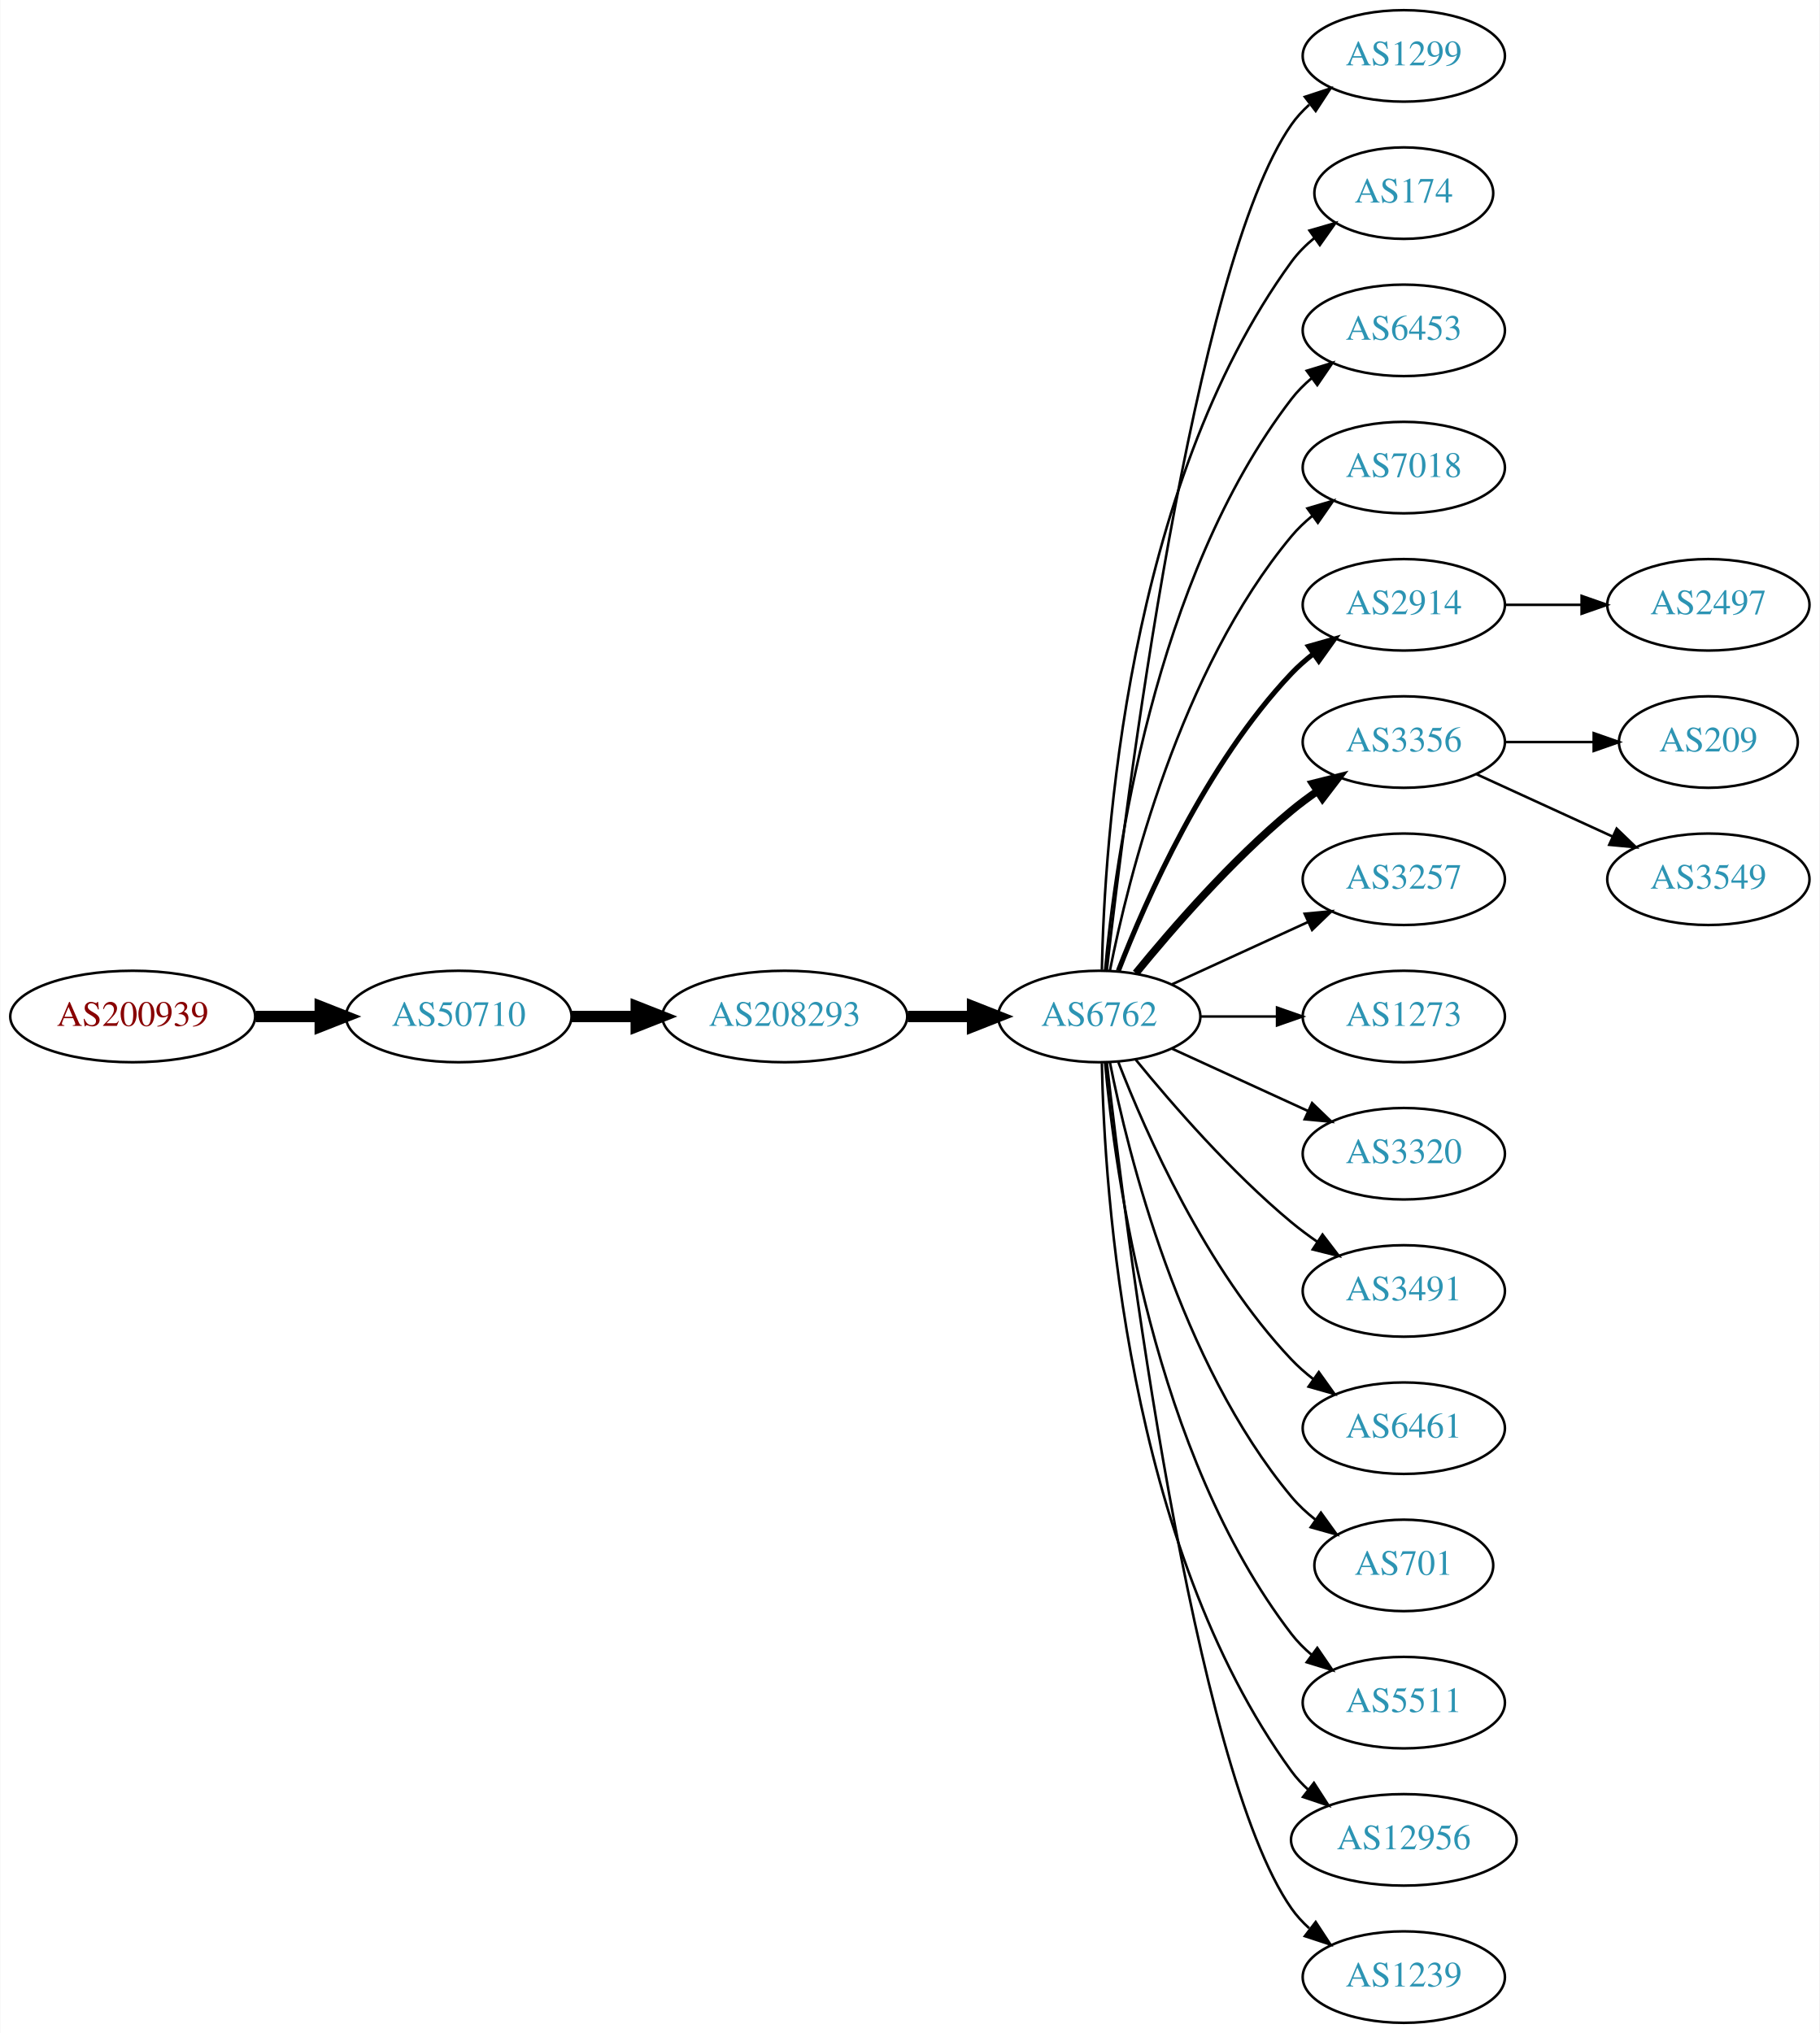
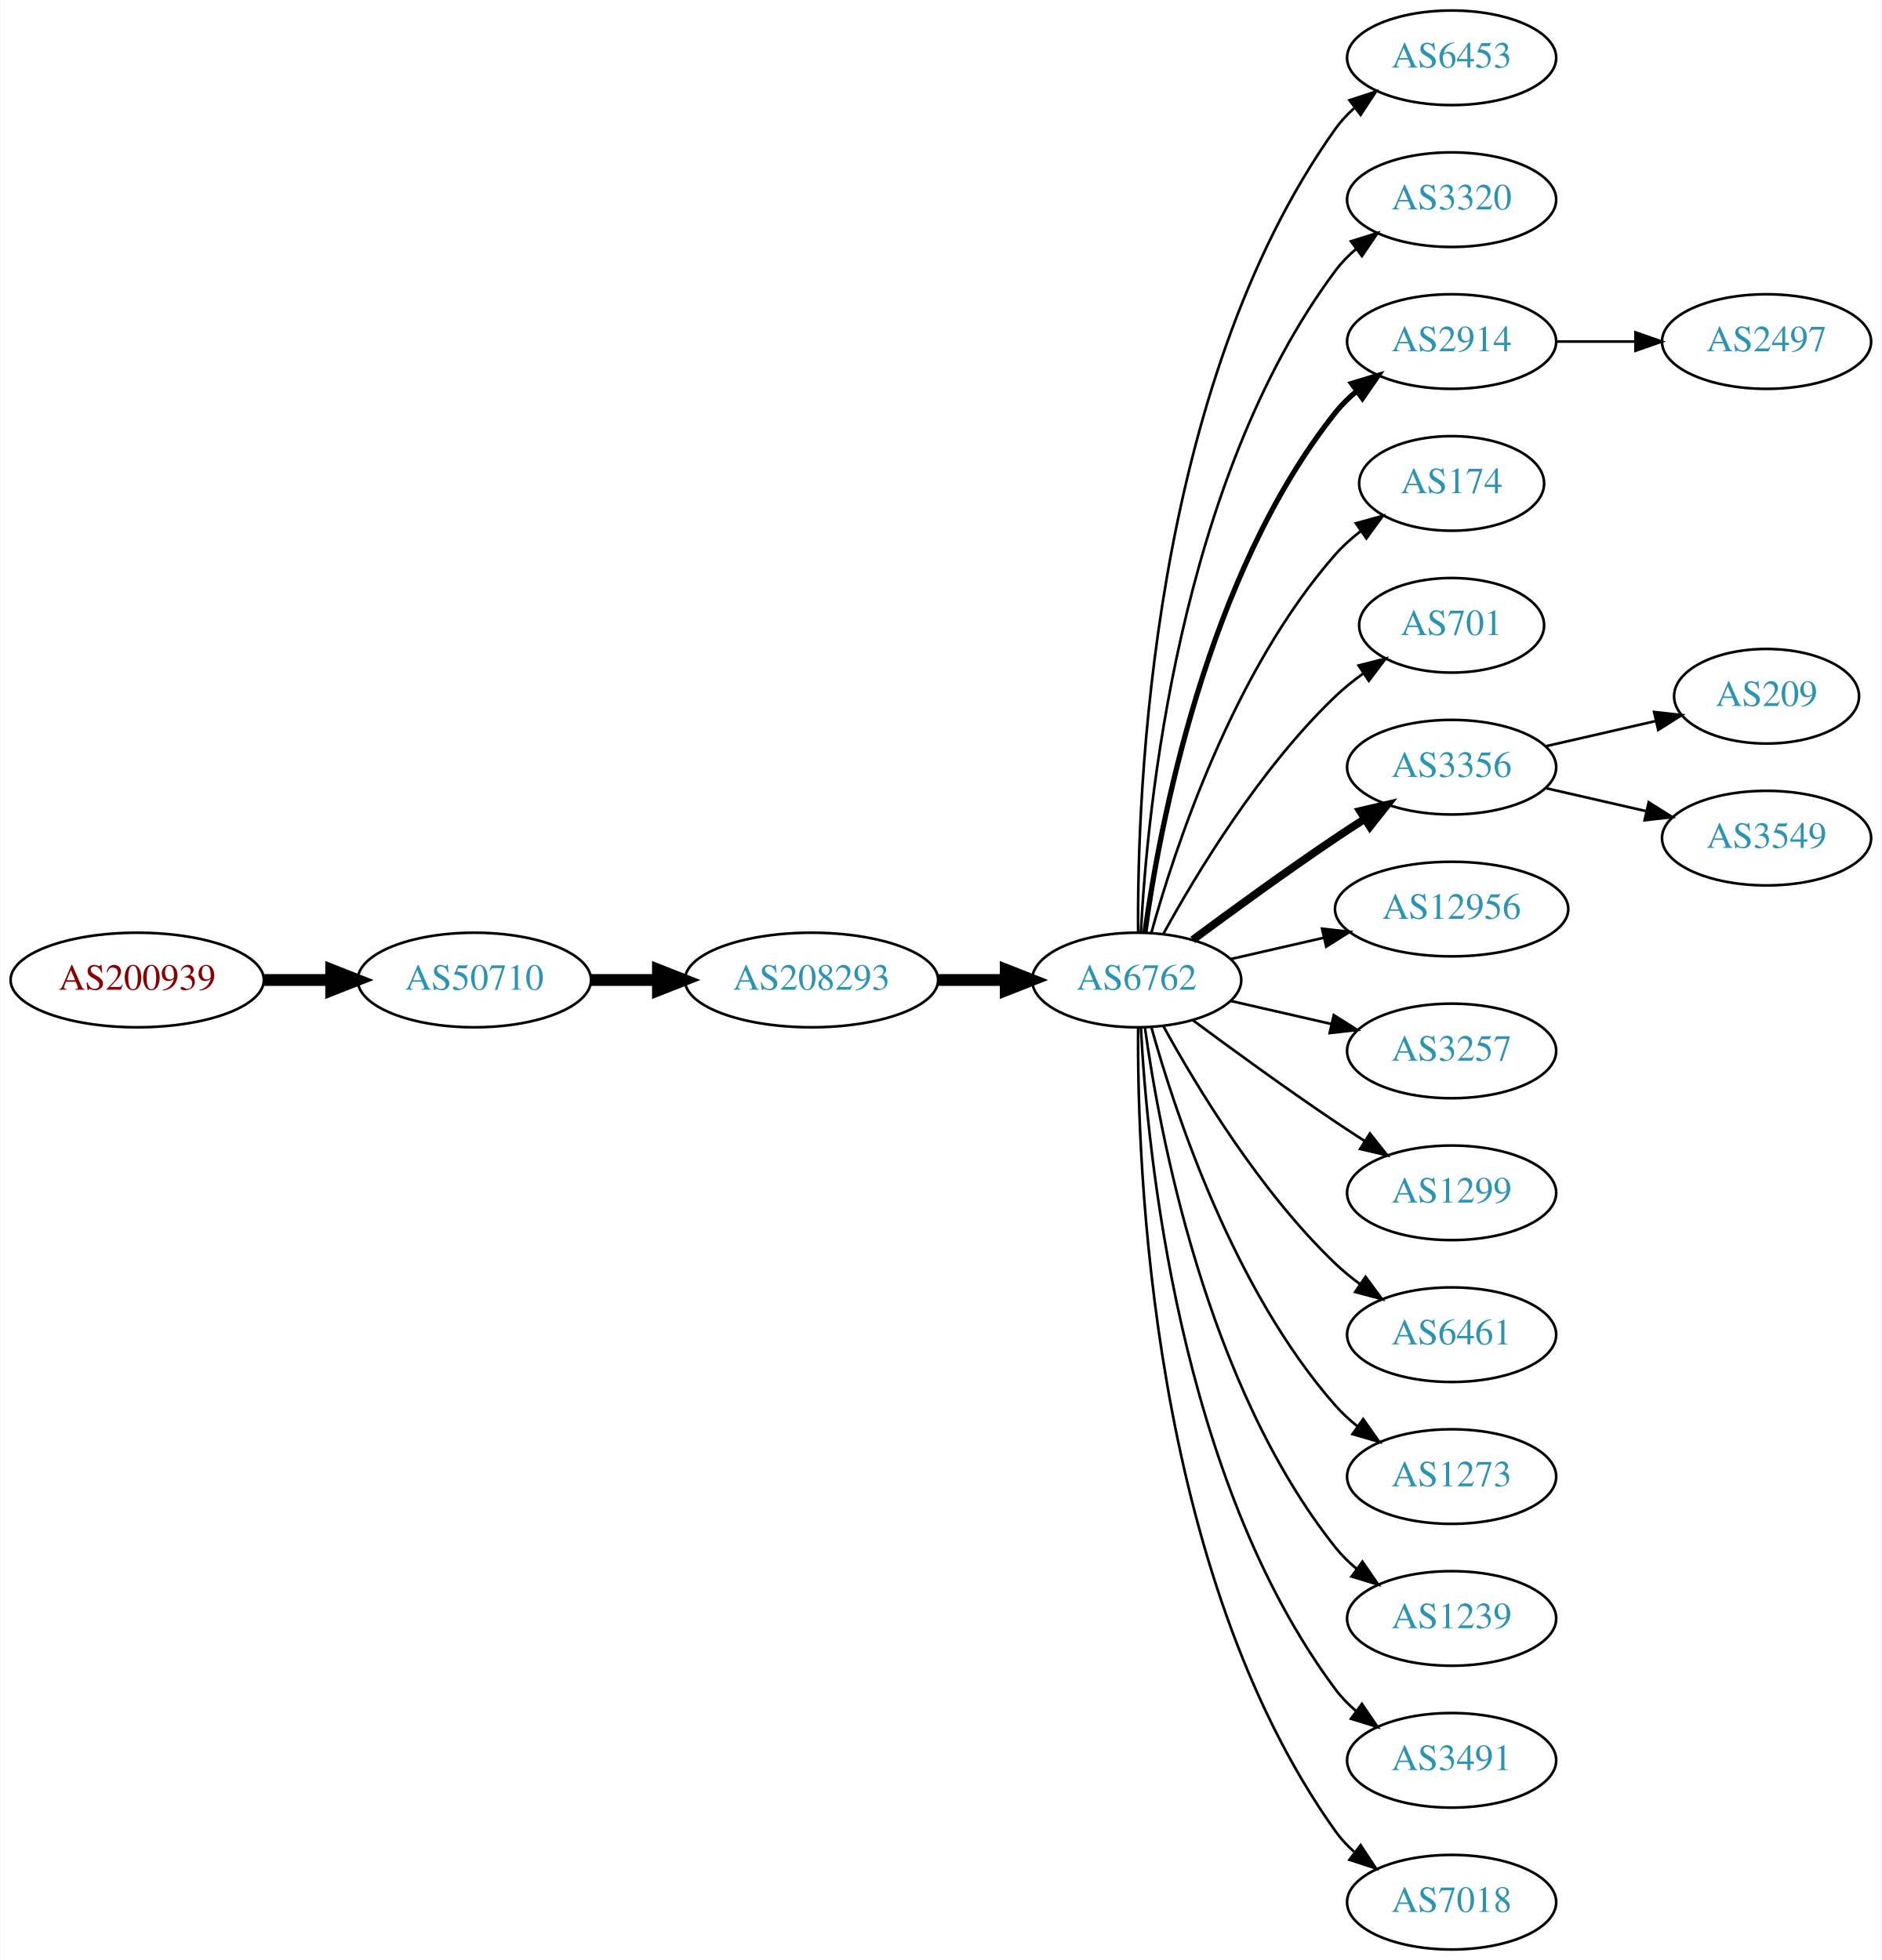
- <svg xmlns="http://www.w3.org/2000/svg" xmlns:xlink="http://www.w3.org/1999/xlink" width="716pt" height="800pt" viewBox="0.00 0.00 715.75 800.00">
-   <g id="graph0" class="graph" transform="scale(1 1) rotate(0) translate(4 796)">
-     <polygon fill="white" stroke="none" points="-4,4 -4,-796 711.753,-796 711.753,4 -4,4" />
+ <svg xmlns="http://www.w3.org/2000/svg" xmlns:xlink="http://www.w3.org/1999/xlink" width="716pt" height="746pt" viewBox="0.00 0.00 715.75 746.00">
+   <g id="graph0" class="graph" transform="scale(1 1) rotate(0) translate(4 742)">
+     <polygon fill="white" stroke="none" points="-4,4 -4,-742 711.753,-742 711.753,4 -4,4" />
    <g id="node1" class="node">
      <g id="a_node1">
        <a xlink:href="/asn/200939" xlink:title="AS200939 ~ LUKOIL Technology Services GmbH [AT]">
-           <ellipse fill="#ffffff" stroke="black" cx="48.096" cy="-396" rx="48.192" ry="18" />
-           <text text-anchor="middle" x="48.096" y="-392.3" font-family="Times,serif" font-size="14.00" fill="#880000">AS200939</text>
+           <ellipse fill="#ffffff" stroke="black" cx="48.096" cy="-369" rx="48.192" ry="18" />
+           <text text-anchor="middle" x="48.096" y="-365.3" font-family="Times,serif" font-size="14.00" fill="#880000">AS200939</text>
        </a>
      </g>
    </g>
    <g id="node2" class="node">
      <g id="a_node2">
        <a xlink:href="/asn/50710" xlink:title="AS50710 ~ EarthLink-AS [IQ]">
-           <ellipse fill="#ffffff" stroke="black" cx="176.388" cy="-396" rx="44.393" ry="18" />
-           <text text-anchor="middle" x="176.388" y="-392.3" font-family="Times,serif" font-size="14.00" fill="#2c94b3">AS50710</text>
+           <ellipse fill="#ffffff" stroke="black" cx="176.388" cy="-369" rx="44.393" ry="18" />
+           <text text-anchor="middle" x="176.388" y="-365.3" font-family="Times,serif" font-size="14.00" fill="#2c94b3">AS50710</text>
        </a>
      </g>
    </g>
    <g id="edge1" class="edge">
-       <path fill="none" stroke="black" stroke-width="4.5" d="M96.481,-396C104.742,-396 113.386,-396 121.799,-396" />
-       <polygon fill="black" stroke="black" stroke-width="4.5" points="121.904,-399.938 131.904,-396 121.904,-392.063 121.904,-399.938" />
+       <path fill="none" stroke="black" stroke-width="4.5" d="M96.481,-369C104.742,-369 113.386,-369 121.799,-369" />
+       <polygon fill="black" stroke="black" stroke-width="4.5" points="121.904,-372.938 131.904,-369 121.904,-365.063 121.904,-372.938" />
    </g>
    <g id="node3" class="node">
      <g id="a_node3">
        <a xlink:href="/asn/208293" xlink:title="AS208293 ~ alsalam state company [IQ]">
-           <ellipse fill="#ffffff" stroke="black" cx="304.679" cy="-396" rx="48.192" ry="18" />
-           <text text-anchor="middle" x="304.679" y="-392.3" font-family="Times,serif" font-size="14.00" fill="#2c94b3">AS208293</text>
+           <ellipse fill="#ffffff" stroke="black" cx="304.679" cy="-369" rx="48.192" ry="18" />
+           <text text-anchor="middle" x="304.679" y="-365.3" font-family="Times,serif" font-size="14.00" fill="#2c94b3">AS208293</text>
        </a>
      </g>
    </g>
    <g id="edge2" class="edge">
-       <path fill="none" stroke="black" stroke-width="4.5" d="M220.85,-396C228.966,-396 237.564,-396 246.03,-396" />
-       <polygon fill="black" stroke="black" stroke-width="4.5" points="246.249,-399.938 256.249,-396 246.249,-392.063 246.249,-399.938" />
+       <path fill="none" stroke="black" stroke-width="4.5" d="M220.85,-369C228.966,-369 237.564,-369 246.03,-369" />
+       <polygon fill="black" stroke="black" stroke-width="4.5" points="246.249,-372.938 256.249,-369 246.249,-365.063 246.249,-372.938" />
    </g>
    <g id="node4" class="node">
      <g id="a_node4">
        <a xlink:href="/asn/6762" xlink:title="AS6762 ~ TELECOM ITALIA SPARKLE S.p.A. [IT]">
-           <ellipse fill="#ffffff" stroke="black" cx="428.422" cy="-396" rx="39.794" ry="18" />
-           <text text-anchor="middle" x="428.422" y="-392.3" font-family="Times,serif" font-size="14.00" fill="#2c94b3">AS6762</text>
+           <ellipse fill="#ffffff" stroke="black" cx="428.422" cy="-369" rx="39.794" ry="18" />
+           <text text-anchor="middle" x="428.422" y="-365.3" font-family="Times,serif" font-size="14.00" fill="#2c94b3">AS6762</text>
        </a>
      </g>
    </g>
    <g id="edge3" class="edge">
-       <path fill="none" stroke="black" stroke-width="4.5" d="M353.097,-396C361.451,-396 370.16,-396 378.553,-396" />
-       <polygon fill="black" stroke="black" stroke-width="4.5" points="378.588,-399.938 388.588,-396 378.588,-392.063 378.588,-399.938" />
+       <path fill="none" stroke="black" stroke-width="4.5" d="M353.097,-369C361.451,-369 370.16,-369 378.553,-369" />
+       <polygon fill="black" stroke="black" stroke-width="4.5" points="378.588,-372.938 388.588,-369 378.588,-365.063 378.588,-372.938" />
    </g>
    <g id="node5" class="node">
      <g id="a_node5">
-         <a xlink:href="/asn/1299" xlink:title="AS1299 ~ Telia Carrier [EU]">
-           <ellipse fill="#ffffff" stroke="black" cx="548.264" cy="-774" rx="39.794" ry="18" />
-           <text text-anchor="middle" x="548.264" y="-770.3" font-family="Times,serif" font-size="14.00" fill="#2c94b3">AS1299</text>
+         <a xlink:href="/asn/6453" xlink:title="AS6453 ~ TATA COMMUNICATIONS (AMERICA) INC [US]">
+           <ellipse fill="#ffffff" stroke="black" cx="548.264" cy="-720" rx="39.794" ry="18" />
+           <text text-anchor="middle" x="548.264" y="-716.3" font-family="Times,serif" font-size="14.00" fill="#2c94b3">AS6453</text>
        </a>
      </g>
    </g>
    <g id="edge4" class="edge">
-       <path fill="none" stroke="black" d="M431.392,-414.101C438.62,-477.928 465.297,-691.628 504.068,-747 506.046,-749.825 508.424,-752.416 511.034,-754.779" />
-       <polygon fill="black" stroke="black" points="509.328,-757.881 519.393,-761.188 513.587,-752.326 509.328,-757.881" />
+       <path fill="none" stroke="black" d="M428.97,-387.063C428.551,-439.503 433.705,-594.293 504.068,-693 506.07,-695.809 508.465,-698.388 511.086,-700.743" />
+       <polygon fill="black" stroke="black" points="509.39,-703.852 519.462,-707.139 513.638,-698.288 509.39,-703.852" />
    </g>
    <g id="node6" class="node">
      <g id="a_node6">
-         <a xlink:href="/asn/174" xlink:title="AS174 ~ Cogent Communications [US]">
-           <ellipse fill="#ffffff" stroke="black" cx="548.264" cy="-720" rx="35.194" ry="18" />
-           <text text-anchor="middle" x="548.264" y="-716.3" font-family="Times,serif" font-size="14.00" fill="#2c94b3">AS174</text>
+         <a xlink:href="/asn/3320" xlink:title="AS3320 ~ DTAG [DE]">
+           <ellipse fill="#ffffff" stroke="black" cx="548.264" cy="-666" rx="39.794" ry="18" />
+           <text text-anchor="middle" x="548.264" y="-662.3" font-family="Times,serif" font-size="14.00" fill="#2c94b3">AS3320</text>
        </a>
      </g>
    </g>
    <g id="edge5" class="edge">
-       <path fill="none" stroke="black" d="M429.453,-414.337C430.427,-464.079 439.145,-603.806 504.068,-693 506.586,-696.459 509.694,-699.575 513.081,-702.354" />
-       <polygon fill="black" stroke="black" points="511.161,-705.284 521.339,-708.229 515.22,-699.58 511.161,-705.284" />
+       <path fill="none" stroke="black" d="M430.013,-387.023C432.39,-433.412 444.308,-558.893 504.068,-639 506.316,-642.013 509.007,-644.769 511.934,-647.272" />
+       <polygon fill="black" stroke="black" points="509.965,-650.169 520.085,-653.303 514.129,-644.542 509.965,-650.169" />
    </g>
    <g id="node7" class="node">
      <g id="a_node7">
-         <a xlink:href="/asn/6453" xlink:title="AS6453 ~ TATA COMMUNICATIONS (AMERICA) INC [US]">
-           <ellipse fill="#ffffff" stroke="black" cx="548.264" cy="-666" rx="39.794" ry="18" />
-           <text text-anchor="middle" x="548.264" y="-662.3" font-family="Times,serif" font-size="14.00" fill="#2c94b3">AS6453</text>
+         <a xlink:href="/asn/2914" xlink:title="AS2914 ~ NTT America, Inc. [US]">
+           <ellipse fill="#ffffff" stroke="black" cx="548.264" cy="-612" rx="39.794" ry="18" />
+           <text text-anchor="middle" x="548.264" y="-608.3" font-family="Times,serif" font-size="14.00" fill="#2c94b3">AS2914</text>
        </a>
      </g>
    </g>
    <g id="edge6" class="edge">
-       <path fill="none" stroke="black" d="M430.706,-414.117C434.604,-457.332 449.621,-568.131 504.068,-639 506.358,-641.981 509.078,-644.716 512.022,-647.205" />
-       <polygon fill="black" stroke="black" points="510.069,-650.113 520.199,-653.218 514.216,-644.473 510.069,-650.113" />
+       <path fill="none" stroke="black" stroke-width="2" d="M431.561,-387.17C437.061,-426.974 454.886,-523.233 504.068,-585 506.409,-587.94 509.164,-590.649 512.13,-593.121" />
+       <polygon fill="black" stroke="black" stroke-width="2" points="510.195,-596.042 520.336,-599.11 514.322,-590.388 510.195,-596.042" />
    </g>
    <g id="node8" class="node">
      <g id="a_node8">
-         <a xlink:href="/asn/7018" xlink:title="AS7018 ~ AT&amp;T Services, Inc. [US]">
-           <ellipse fill="#ffffff" stroke="black" cx="548.264" cy="-612" rx="39.794" ry="18" />
-           <text text-anchor="middle" x="548.264" y="-608.3" font-family="Times,serif" font-size="14.00" fill="#2c94b3">AS7018</text>
+         <a xlink:href="/asn/174" xlink:title="AS174 ~ Cogent Communications [US]">
+           <ellipse fill="#ffffff" stroke="black" cx="548.264" cy="-558" rx="35.194" ry="18" />
+           <text text-anchor="middle" x="548.264" y="-554.3" font-family="Times,serif" font-size="14.00" fill="#2c94b3">AS174</text>
        </a>
      </g>
    </g>
    <g id="edge7" class="edge">
-       <path fill="none" stroke="black" d="M432.62,-414.073C439.784,-450.141 460.058,-532.125 504.068,-585 506.473,-587.889 509.269,-590.563 512.262,-593.013" />
-       <polygon fill="black" stroke="black" points="510.35,-595.95 520.505,-598.973 514.451,-590.277 510.35,-595.95" />
+       <path fill="none" stroke="black" d="M433.994,-386.946C442.9,-418.995 465.184,-486.842 504.068,-531 506.895,-534.211 510.197,-537.172 513.692,-539.864" />
+       <polygon fill="black" stroke="black" points="511.849,-542.845 522.067,-545.645 515.826,-537.084 511.849,-542.845" />
    </g>
    <g id="node9" class="node">
      <g id="a_node9">
-         <a xlink:href="/asn/2914" xlink:title="AS2914 ~ NTT America, Inc. [US]">
-           <ellipse fill="#ffffff" stroke="black" cx="548.264" cy="-558" rx="39.794" ry="18" />
-           <text text-anchor="middle" x="548.264" y="-554.3" font-family="Times,serif" font-size="14.00" fill="#2c94b3">AS2914</text>
+         <a xlink:href="/asn/701" xlink:title="AS701 ~ UUNET [US]">
+           <ellipse fill="#ffffff" stroke="black" cx="548.264" cy="-504" rx="35.194" ry="18" />
+           <text text-anchor="middle" x="548.264" y="-500.3" font-family="Times,serif" font-size="14.00" fill="#2c94b3">AS701</text>
        </a>
      </g>
    </g>
    <g id="edge8" class="edge">
-       <path fill="none" stroke="black" stroke-width="2" d="M435.945,-413.994C446.695,-441.728 470.352,-495.429 504.068,-531 506.654,-533.728 509.571,-536.294 512.64,-538.677" />
-       <polygon fill="black" stroke="black" stroke-width="2" points="510.794,-541.658 520.988,-544.543 514.818,-535.93 510.794,-541.658" />
+       <path fill="none" stroke="black" d="M438.663,-386.713C451.208,-409.561 475.385,-449.611 504.068,-477 507.322,-480.107 510.989,-483.046 514.775,-485.76" />
+       <polygon fill="black" stroke="black" points="512.878,-488.701 523.144,-491.322 516.753,-482.872 512.878,-488.701" />
    </g>
    <g id="node10" class="node">
      <g id="a_node10">
        <a xlink:href="/asn/3356" xlink:title="AS3356 ~ Level 3 Parent, LLC [US]">
-           <ellipse fill="#ffffff" stroke="black" cx="548.264" cy="-504" rx="39.794" ry="18" />
-           <text text-anchor="middle" x="548.264" y="-500.3" font-family="Times,serif" font-size="14.00" fill="#2c94b3">AS3356</text>
+           <ellipse fill="#ffffff" stroke="black" cx="548.264" cy="-450" rx="39.794" ry="18" />
+           <text text-anchor="middle" x="548.264" y="-446.3" font-family="Times,serif" font-size="14.00" fill="#2c94b3">AS3356</text>
        </a>
      </g>
    </g>
    <g id="edge9" class="edge">
-       <path fill="none" stroke="black" stroke-width="3" d="M442.841,-413.065C456.955,-430.375 480.37,-457.345 504.068,-477 507.284,-479.668 510.785,-482.27 514.355,-484.741" />
-       <polygon fill="black" stroke="black" stroke-width="3" points="512.433,-487.666 522.712,-490.236 516.279,-481.817 512.433,-487.666" />
+       <path fill="none" stroke="black" stroke-width="3" d="M449.752,-384.277C464.614,-395.304 485.359,-410.407 504.068,-423 507.617,-425.389 511.367,-427.839 515.116,-430.242" />
+       <polygon fill="black" stroke="black" stroke-width="3" points="513.442,-433.325 523.764,-435.712 517.184,-427.409 513.442,-433.325" />
    </g>
    <g id="node11" class="node">
      <g id="a_node11">
-         <a xlink:href="/asn/3257" xlink:title="AS3257 ~ GTT [DE]">
-           <ellipse fill="#ffffff" stroke="black" cx="548.264" cy="-450" rx="39.794" ry="18" />
-           <text text-anchor="middle" x="548.264" y="-446.3" font-family="Times,serif" font-size="14.00" fill="#2c94b3">AS3257</text>
+         <a xlink:href="/asn/12956" xlink:title="AS12956 ~ TELXIUS [ES]">
+           <ellipse fill="#ffffff" stroke="black" cx="548.264" cy="-396" rx="44.393" ry="18" />
+           <text text-anchor="middle" x="548.264" y="-392.3" font-family="Times,serif" font-size="14.00" fill="#2c94b3">AS12956</text>
        </a>
      </g>
    </g>
    <g id="edge10" class="edge">
-       <path fill="none" stroke="black" d="M457.05,-408.661C473.007,-415.973 493.278,-425.261 510.561,-433.181" />
-       <polygon fill="black" stroke="black" points="509.259,-436.435 519.808,-437.419 512.175,-430.071 509.259,-436.435" />
+       <path fill="none" stroke="black" d="M464.141,-376.955C475.279,-379.507 487.815,-382.379 499.708,-385.104" />
+       <polygon fill="black" stroke="black" points="498.973,-388.526 509.502,-387.348 500.536,-381.703 498.973,-388.526" />
    </g>
    <g id="node12" class="node">
      <g id="a_node12">
-         <a xlink:href="/asn/1273" xlink:title="AS1273 ~ Vodafone Group PLC [EU]">
-           <ellipse fill="#ffffff" stroke="black" cx="548.264" cy="-396" rx="39.794" ry="18" />
-           <text text-anchor="middle" x="548.264" y="-392.3" font-family="Times,serif" font-size="14.00" fill="#2c94b3">AS1273</text>
+         <a xlink:href="/asn/3257" xlink:title="AS3257 ~ GTT [DE]">
+           <ellipse fill="#ffffff" stroke="black" cx="548.264" cy="-342" rx="39.794" ry="18" />
+           <text text-anchor="middle" x="548.264" y="-338.3" font-family="Times,serif" font-size="14.00" fill="#2c94b3">AS3257</text>
        </a>
      </g>
    </g>
    <g id="edge11" class="edge">
-       <path fill="none" stroke="black" d="M468.334,-396C477.888,-396 488.237,-396 498.2,-396" />
-       <polygon fill="black" stroke="black" points="498.392,-399.5 508.392,-396 498.392,-392.5 498.392,-399.5" />
+       <path fill="none" stroke="black" d="M464.141,-361.045C476.141,-358.296 489.762,-355.175 502.454,-352.267" />
+       <polygon fill="black" stroke="black" points="503.42,-355.636 512.386,-349.991 501.857,-348.813 503.42,-355.636" />
    </g>
    <g id="node13" class="node">
      <g id="a_node13">
-         <a xlink:href="/asn/3320" xlink:title="AS3320 ~ DTAG [DE]">
-           <ellipse fill="#ffffff" stroke="black" cx="548.264" cy="-342" rx="39.794" ry="18" />
-           <text text-anchor="middle" x="548.264" y="-338.3" font-family="Times,serif" font-size="14.00" fill="#2c94b3">AS3320</text>
+         <a xlink:href="/asn/1299" xlink:title="AS1299 ~ Telia Carrier [EU]">
+           <ellipse fill="#ffffff" stroke="black" cx="548.264" cy="-288" rx="39.794" ry="18" />
+           <text text-anchor="middle" x="548.264" y="-284.3" font-family="Times,serif" font-size="14.00" fill="#2c94b3">AS1299</text>
        </a>
      </g>
    </g>
    <g id="edge12" class="edge">
-       <path fill="none" stroke="black" d="M457.05,-383.339C473.007,-376.027 493.278,-366.739 510.561,-358.819" />
-       <polygon fill="black" stroke="black" points="512.175,-361.929 519.808,-354.581 509.259,-355.565 512.175,-361.929" />
+       <path fill="none" stroke="black" d="M449.752,-353.723C464.614,-342.696 485.359,-327.593 504.068,-315 507.617,-312.611 511.367,-310.161 515.116,-307.758" />
+       <polygon fill="black" stroke="black" points="517.184,-310.591 523.764,-302.288 513.442,-304.675 517.184,-310.591" />
    </g>
    <g id="node14" class="node">
      <g id="a_node14">
-         <a xlink:href="/asn/3491" xlink:title="AS3491 ~ PCCW Global, Inc. [US]">
-           <ellipse fill="#ffffff" stroke="black" cx="548.264" cy="-288" rx="39.794" ry="18" />
-           <text text-anchor="middle" x="548.264" y="-284.3" font-family="Times,serif" font-size="14.00" fill="#2c94b3">AS3491</text>
-         </a>
-       </g>
-     </g>
-     <g id="edge13" class="edge">
-       <path fill="none" stroke="black" d="M442.841,-378.935C456.955,-361.625 480.37,-334.655 504.068,-315 507.284,-312.332 510.785,-309.73 514.355,-307.259" />
-       <polygon fill="black" stroke="black" points="516.279,-310.183 522.712,-301.764 512.433,-304.334 516.279,-310.183" />
-     </g>
-     <g id="node15" class="node">
-       <g id="a_node15">
        <a xlink:href="/asn/6461" xlink:title="AS6461 ~ Zayo Bandwidth [US]">
          <ellipse fill="#ffffff" stroke="black" cx="548.264" cy="-234" rx="39.794" ry="18" />
          <text text-anchor="middle" x="548.264" y="-230.3" font-family="Times,serif" font-size="14.00" fill="#2c94b3">AS6461</text>
        </a>
      </g>
    </g>
+     <g id="edge13" class="edge">
+       <path fill="none" stroke="black" d="M438.663,-351.287C451.208,-328.439 475.385,-288.389 504.068,-261 506.936,-258.261 510.125,-255.653 513.434,-253.215" />
+       <polygon fill="black" stroke="black" points="515.497,-256.044 521.793,-247.523 511.558,-250.258 515.497,-256.044" />
+     </g>
+     <g id="node15" class="node">
+       <g id="a_node15">
+         <a xlink:href="/asn/1273" xlink:title="AS1273 ~ Vodafone Group PLC [EU]">
+           <ellipse fill="#ffffff" stroke="black" cx="548.264" cy="-180" rx="39.794" ry="18" />
+           <text text-anchor="middle" x="548.264" y="-176.3" font-family="Times,serif" font-size="14.00" fill="#2c94b3">AS1273</text>
+         </a>
+       </g>
+     </g>
    <g id="edge14" class="edge">
-       <path fill="none" stroke="black" d="M435.945,-378.006C446.695,-350.272 470.352,-296.571 504.068,-261 506.654,-258.272 509.571,-255.706 512.64,-253.323" />
-       <polygon fill="black" stroke="black" points="514.818,-256.07 520.988,-247.457 510.794,-250.342 514.818,-256.07" />
+       <path fill="none" stroke="black" d="M433.994,-351.054C442.9,-319.005 465.184,-251.158 504.068,-207 506.552,-204.179 509.402,-201.551 512.427,-199.129" />
+       <polygon fill="black" stroke="black" points="514.613,-201.869 520.717,-193.209 510.545,-196.172 514.613,-201.869" />
    </g>
    <g id="node16" class="node">
      <g id="a_node16">
-         <a xlink:href="/asn/701" xlink:title="AS701 ~ UUNET [US]">
-           <ellipse fill="#ffffff" stroke="black" cx="548.264" cy="-180" rx="35.194" ry="18" />
-           <text text-anchor="middle" x="548.264" y="-176.3" font-family="Times,serif" font-size="14.00" fill="#2c94b3">AS701</text>
+         <a xlink:href="/asn/1239" xlink:title="AS1239 ~ Sprint [US]">
+           <ellipse fill="#ffffff" stroke="black" cx="548.264" cy="-126" rx="39.794" ry="18" />
+           <text text-anchor="middle" x="548.264" y="-122.3" font-family="Times,serif" font-size="14.00" fill="#2c94b3">AS1239</text>
        </a>
      </g>
    </g>
    <g id="edge15" class="edge">
-       <path fill="none" stroke="black" d="M432.62,-377.927C439.784,-341.859 460.058,-259.875 504.068,-207 506.805,-203.712 510.05,-200.702 513.513,-197.983" />
-       <polygon fill="black" stroke="black" points="515.65,-200.761 521.854,-192.173 511.648,-195.017 515.65,-200.761" />
+       <path fill="none" stroke="black" d="M431.561,-350.83C437.061,-311.026 454.886,-214.767 504.068,-153 506.409,-150.06 509.164,-147.351 512.13,-144.879" />
+       <polygon fill="black" stroke="black" points="514.322,-147.612 520.336,-138.89 510.195,-141.958 514.322,-147.612" />
    </g>
    <g id="node17" class="node">
      <g id="a_node17">
-         <a xlink:href="/asn/5511" xlink:title="AS5511 ~ Orange S.A. [FR]">
-           <ellipse fill="#ffffff" stroke="black" cx="548.264" cy="-126" rx="39.794" ry="18" />
-           <text text-anchor="middle" x="548.264" y="-122.3" font-family="Times,serif" font-size="14.00" fill="#2c94b3">AS5511</text>
+         <a xlink:href="/asn/3491" xlink:title="AS3491 ~ PCCW Global, Inc. [US]">
+           <ellipse fill="#ffffff" stroke="black" cx="548.264" cy="-72" rx="39.794" ry="18" />
+           <text text-anchor="middle" x="548.264" y="-68.3" font-family="Times,serif" font-size="14.00" fill="#2c94b3">AS3491</text>
        </a>
      </g>
    </g>
    <g id="edge16" class="edge">
-       <path fill="none" stroke="black" d="M430.706,-377.883C434.604,-334.668 449.621,-223.869 504.068,-153 506.358,-150.019 509.078,-147.284 512.022,-144.795" />
-       <polygon fill="black" stroke="black" points="514.216,-147.527 520.199,-138.782 510.069,-141.887 514.216,-147.527" />
+       <path fill="none" stroke="black" d="M430.013,-350.977C432.39,-304.588 444.308,-179.107 504.068,-99 506.316,-95.987 509.007,-93.231 511.934,-90.728" />
+       <polygon fill="black" stroke="black" points="514.129,-93.459 520.085,-84.697 509.965,-87.831 514.129,-93.459" />
    </g>
    <g id="node18" class="node">
      <g id="a_node18">
-         <a xlink:href="/asn/12956" xlink:title="AS12956 ~ TELXIUS [ES]">
-           <ellipse fill="#ffffff" stroke="black" cx="548.264" cy="-72" rx="44.393" ry="18" />
-           <text text-anchor="middle" x="548.264" y="-68.3" font-family="Times,serif" font-size="14.00" fill="#2c94b3">AS12956</text>
+         <a xlink:href="/asn/7018" xlink:title="AS7018 ~ AT&amp;T Services, Inc. [US]">
+           <ellipse fill="#ffffff" stroke="black" cx="548.264" cy="-18" rx="39.794" ry="18" />
+           <text text-anchor="middle" x="548.264" y="-14.3" font-family="Times,serif" font-size="14.00" fill="#2c94b3">AS7018</text>
        </a>
      </g>
    </g>
    <g id="edge17" class="edge">
-       <path fill="none" stroke="black" d="M429.453,-377.663C430.427,-327.921 439.145,-188.194 504.068,-99 505.994,-96.354 508.265,-93.91 510.742,-91.663" />
-       <polygon fill="black" stroke="black" points="512.904,-94.415 518.649,-85.513 508.607,-88.889 512.904,-94.415" />
+       <path fill="none" stroke="black" d="M428.97,-350.937C428.551,-298.497 433.705,-143.707 504.068,-45 506.07,-42.191 508.465,-39.612 511.086,-37.257" />
+       <polygon fill="black" stroke="black" points="513.638,-39.712 519.462,-30.861 509.39,-34.148 513.638,-39.712" />
+     </g>
+     <g id="node21" class="node">
+       <g id="a_node21">
+         <a xlink:href="/asn/2497" xlink:title="AS2497 ~ Internet Initiative Japan Inc. [JP]">
+           <ellipse fill="#ffffff" stroke="black" cx="668.107" cy="-612" rx="39.794" ry="18" />
+           <text text-anchor="middle" x="668.107" y="-608.3" font-family="Times,serif" font-size="14.00" fill="#2c94b3">AS2497</text>
+         </a>
+       </g>
+     </g>
+     <g id="edge20" class="edge">
+       <path fill="none" stroke="black" d="M588.177,-612C597.73,-612 608.08,-612 618.042,-612" />
+       <polygon fill="black" stroke="black" points="618.235,-615.5 628.235,-612 618.235,-608.5 618.235,-615.5" />
    </g>
    <g id="node19" class="node">
      <g id="a_node19">
-         <a xlink:href="/asn/1239" xlink:title="AS1239 ~ Sprint [US]">
-           <ellipse fill="#ffffff" stroke="black" cx="548.264" cy="-18" rx="39.794" ry="18" />
-           <text text-anchor="middle" x="548.264" y="-14.3" font-family="Times,serif" font-size="14.00" fill="#2c94b3">AS1239</text>
+         <a xlink:href="/asn/209" xlink:title="AS209 ~ CenturyLink Communications, LLC [US]">
+           <ellipse fill="#ffffff" stroke="black" cx="668.107" cy="-477" rx="35.194" ry="18" />
+           <text text-anchor="middle" x="668.107" y="-473.3" font-family="Times,serif" font-size="14.00" fill="#2c94b3">AS209</text>
        </a>
      </g>
    </g>
    <g id="edge18" class="edge">
-       <path fill="none" stroke="black" d="M431.392,-377.899C438.62,-314.072 465.297,-100.372 504.068,-45 506.046,-42.175 508.424,-39.584 511.034,-37.221" />
-       <polygon fill="black" stroke="black" points="513.587,-39.674 519.393,-30.812 509.328,-34.119 513.587,-39.674" />
+       <path fill="none" stroke="black" d="M583.983,-457.955C597.076,-460.955 612.098,-464.396 625.739,-467.522" />
+       <polygon fill="black" stroke="black" points="625.317,-471.016 635.846,-469.838 626.88,-464.193 625.317,-471.016" />
    </g>
    <g id="node20" class="node">
      <g id="a_node20">
-         <a xlink:href="/asn/2497" xlink:title="AS2497 ~ Internet Initiative Japan Inc. [JP]">
-           <ellipse fill="#ffffff" stroke="black" cx="668.107" cy="-558" rx="39.794" ry="18" />
-           <text text-anchor="middle" x="668.107" y="-554.3" font-family="Times,serif" font-size="14.00" fill="#2c94b3">AS2497</text>
+         <a xlink:href="/asn/3549" xlink:title="AS3549 ~ Level 3 Parent, LLC [US]">
+           <ellipse fill="#ffffff" stroke="black" cx="668.107" cy="-423" rx="39.794" ry="18" />
+           <text text-anchor="middle" x="668.107" y="-419.3" font-family="Times,serif" font-size="14.00" fill="#2c94b3">AS3549</text>
        </a>
      </g>
    </g>
    <g id="edge19" class="edge">
-       <path fill="none" stroke="black" d="M588.177,-558C597.73,-558 608.08,-558 618.042,-558" />
-       <polygon fill="black" stroke="black" points="618.235,-561.5 628.235,-558 618.235,-554.5 618.235,-561.5" />
-     </g>
-     <g id="node21" class="node">
-       <g id="a_node21">
-         <a xlink:href="/asn/209" xlink:title="AS209 ~ CenturyLink Communications, LLC [US]">
-           <ellipse fill="#ffffff" stroke="black" cx="668.107" cy="-504" rx="35.194" ry="18" />
-           <text text-anchor="middle" x="668.107" y="-500.3" font-family="Times,serif" font-size="14.00" fill="#2c94b3">AS209</text>
-         </a>
-       </g>
-     </g>
-     <g id="edge20" class="edge">
-       <path fill="none" stroke="black" d="M588.177,-504C599.264,-504 611.423,-504 622.805,-504" />
-       <polygon fill="black" stroke="black" points="622.987,-507.5 632.987,-504 622.987,-500.5 622.987,-507.5" />
-     </g>
-     <g id="node22" class="node">
-       <g id="a_node22">
-         <a xlink:href="/asn/3549" xlink:title="AS3549 ~ Level 3 Parent, LLC [US]">
-           <ellipse fill="#ffffff" stroke="black" cx="668.107" cy="-450" rx="39.794" ry="18" />
-           <text text-anchor="middle" x="668.107" y="-446.3" font-family="Times,serif" font-size="14.00" fill="#2c94b3">AS3549</text>
-         </a>
-       </g>
-     </g>
-     <g id="edge21" class="edge">
-       <path fill="none" stroke="black" d="M576.893,-491.339C592.85,-484.027 613.121,-474.739 630.403,-466.819" />
-       <polygon fill="black" stroke="black" points="632.018,-469.929 639.651,-462.581 629.102,-463.565 632.018,-469.929" />
+       <path fill="none" stroke="black" d="M583.983,-442.045C595.983,-439.296 609.604,-436.175 622.297,-433.267" />
+       <polygon fill="black" stroke="black" points="623.263,-436.636 632.228,-430.991 621.699,-429.813 623.263,-436.636" />
    </g>
  </g>
</svg>
